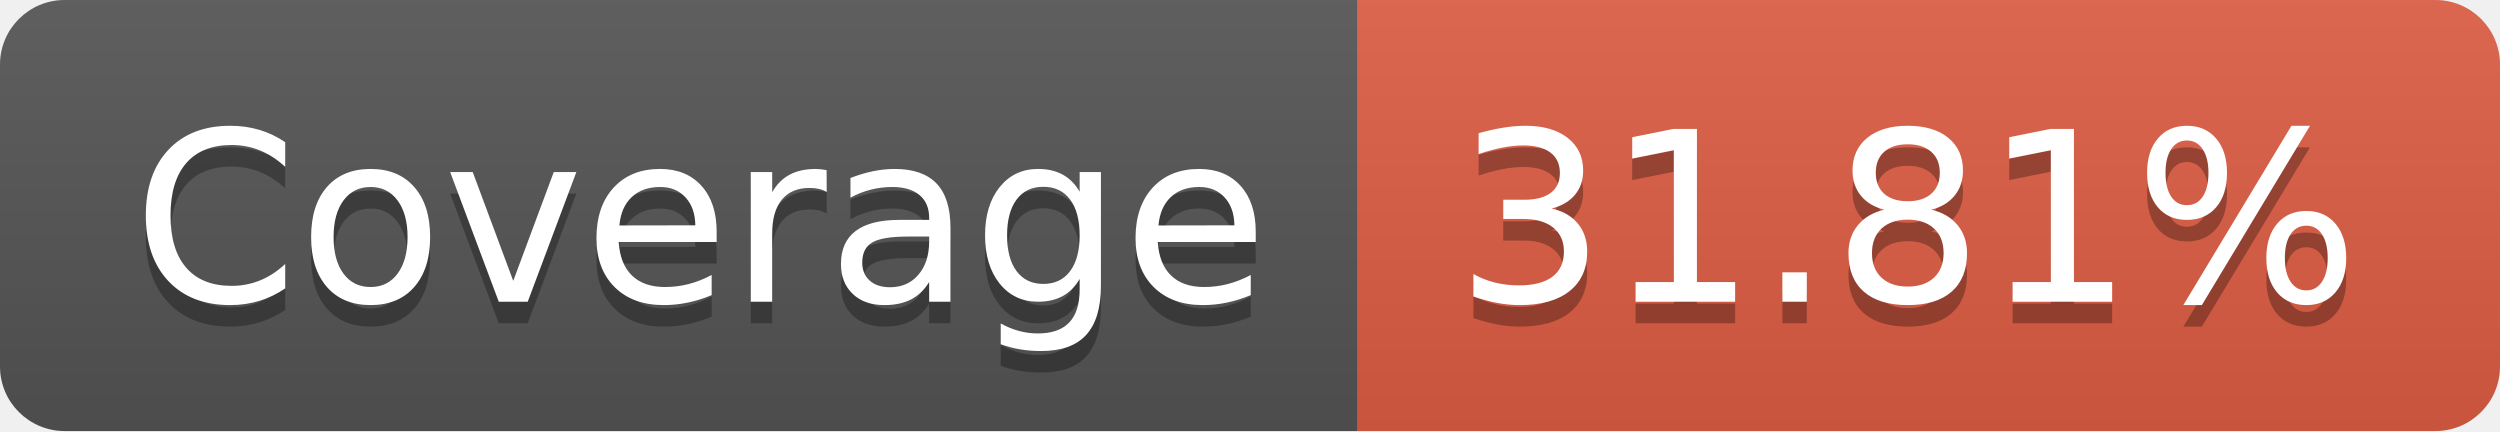
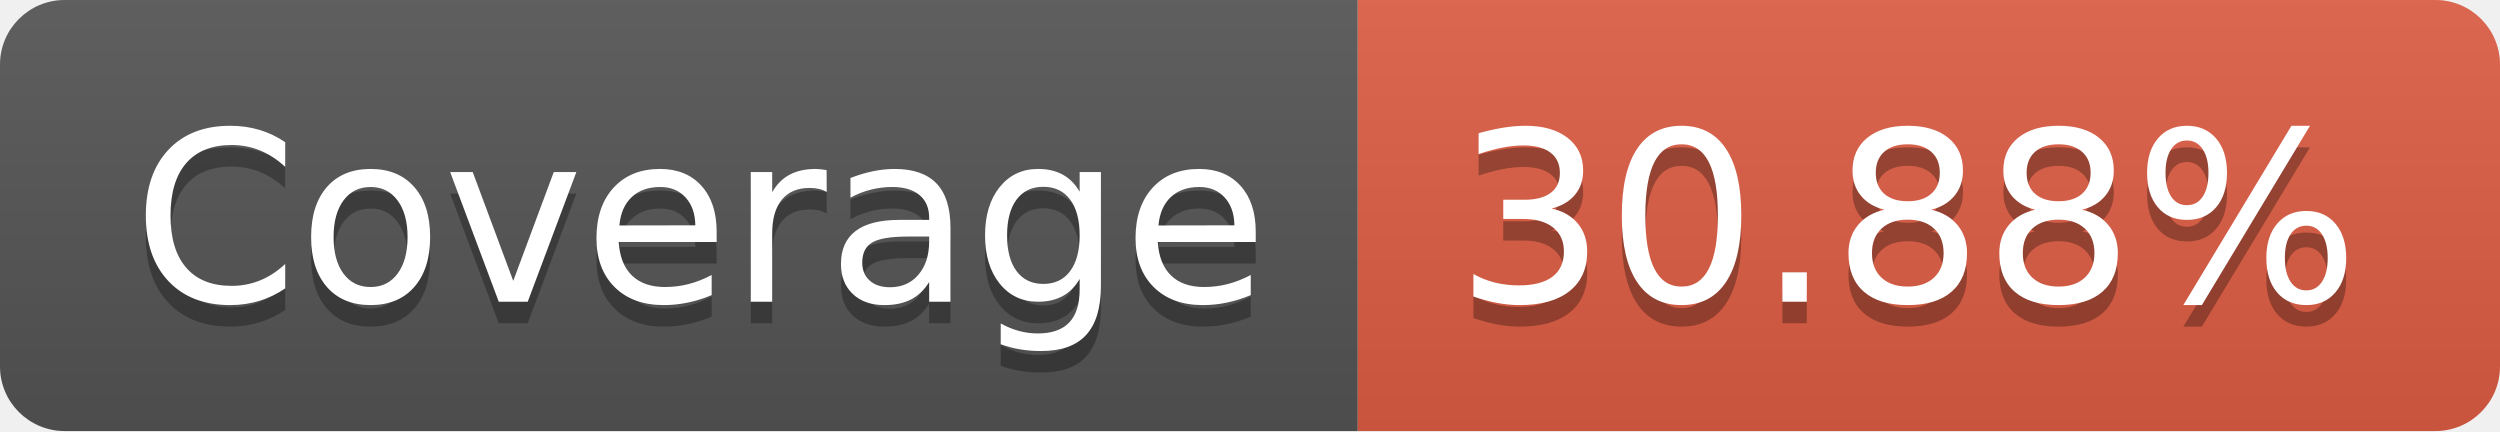
- <svg xmlns="http://www.w3.org/2000/svg" width="116" height="20" role="img" aria-label="Coverage: 31.81%">
+ <svg xmlns="http://www.w3.org/2000/svg" width="116" height="20" role="img" aria-label="Coverage: 30.88%">
  <linearGradient id="s" x2="0" y2="100%">
    <stop offset="0" stop-color="#bbb" stop-opacity=".1" />
    <stop offset="1" stop-opacity=".1" />
  </linearGradient>
  <clipPath id="r">
    <rect width="116" height="20" rx="3" fill="#fff" />
  </clipPath>
  <g clip-path="url(#r)">
    <rect width="63" height="20" fill="#555" />
    <rect x="63" width="53" height="20" fill="#e05d44" />
    <rect width="116" height="20" fill="url(#s)" />
  </g>
  <g fill="#fff" text-anchor="middle" font-family="Verdana,Geneva,DejaVu Sans,sans-serif" text-rendering="geometricPrecision" font-size="110">
    <text aria-hidden="true" x="325" y="150" fill="#010101" fill-opacity=".3" transform="scale(.1)" textLength="530">Coverage</text>
    <text x="325" y="140" transform="scale(.1)" fill="#fff" textLength="530">Coverage</text>
-     <text aria-hidden="true" x="885" y="150" fill="#010101" fill-opacity=".3" transform="scale(.1)" textLength="430">31.81%</text>
-     <text x="885" y="140" transform="scale(.1)" fill="#fff" textLength="430">31.81%</text>
+     <text aria-hidden="true" x="885" y="150" fill="#010101" fill-opacity=".3" transform="scale(.1)" textLength="430">30.88%</text>
+     <text x="885" y="140" transform="scale(.1)" fill="#fff" textLength="430">30.88%</text>
  </g>
</svg>
